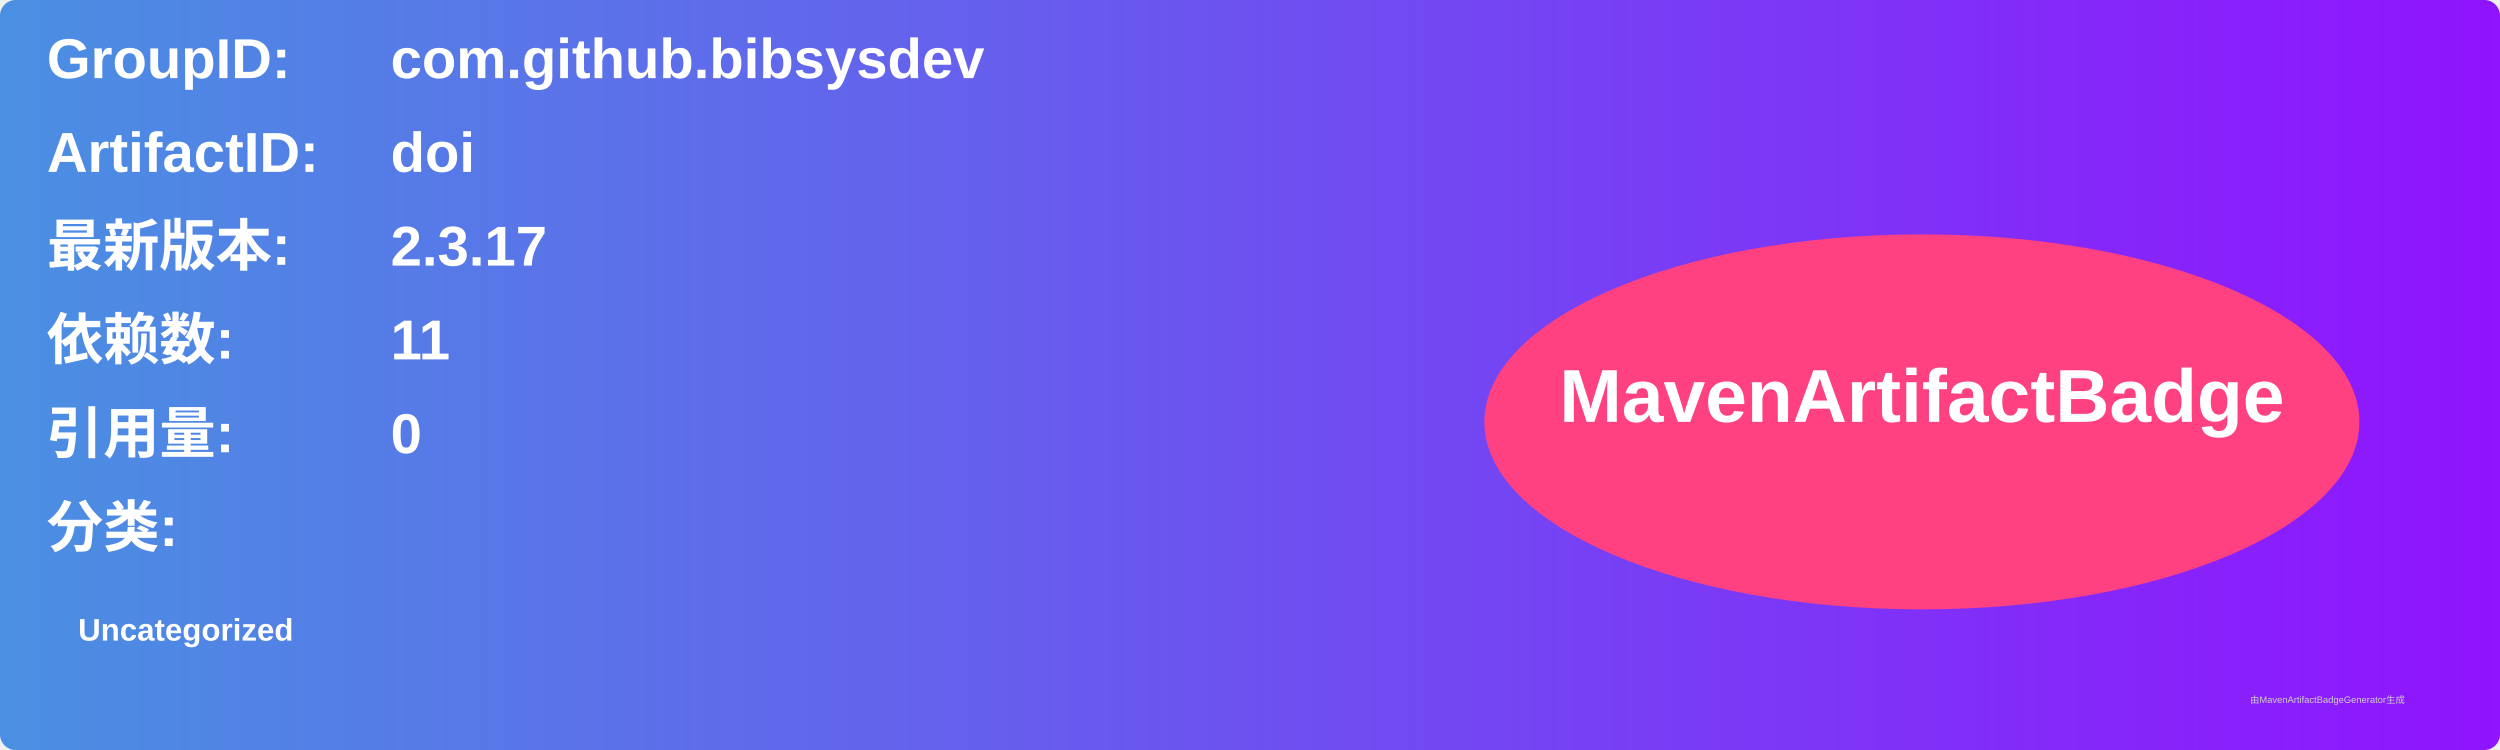
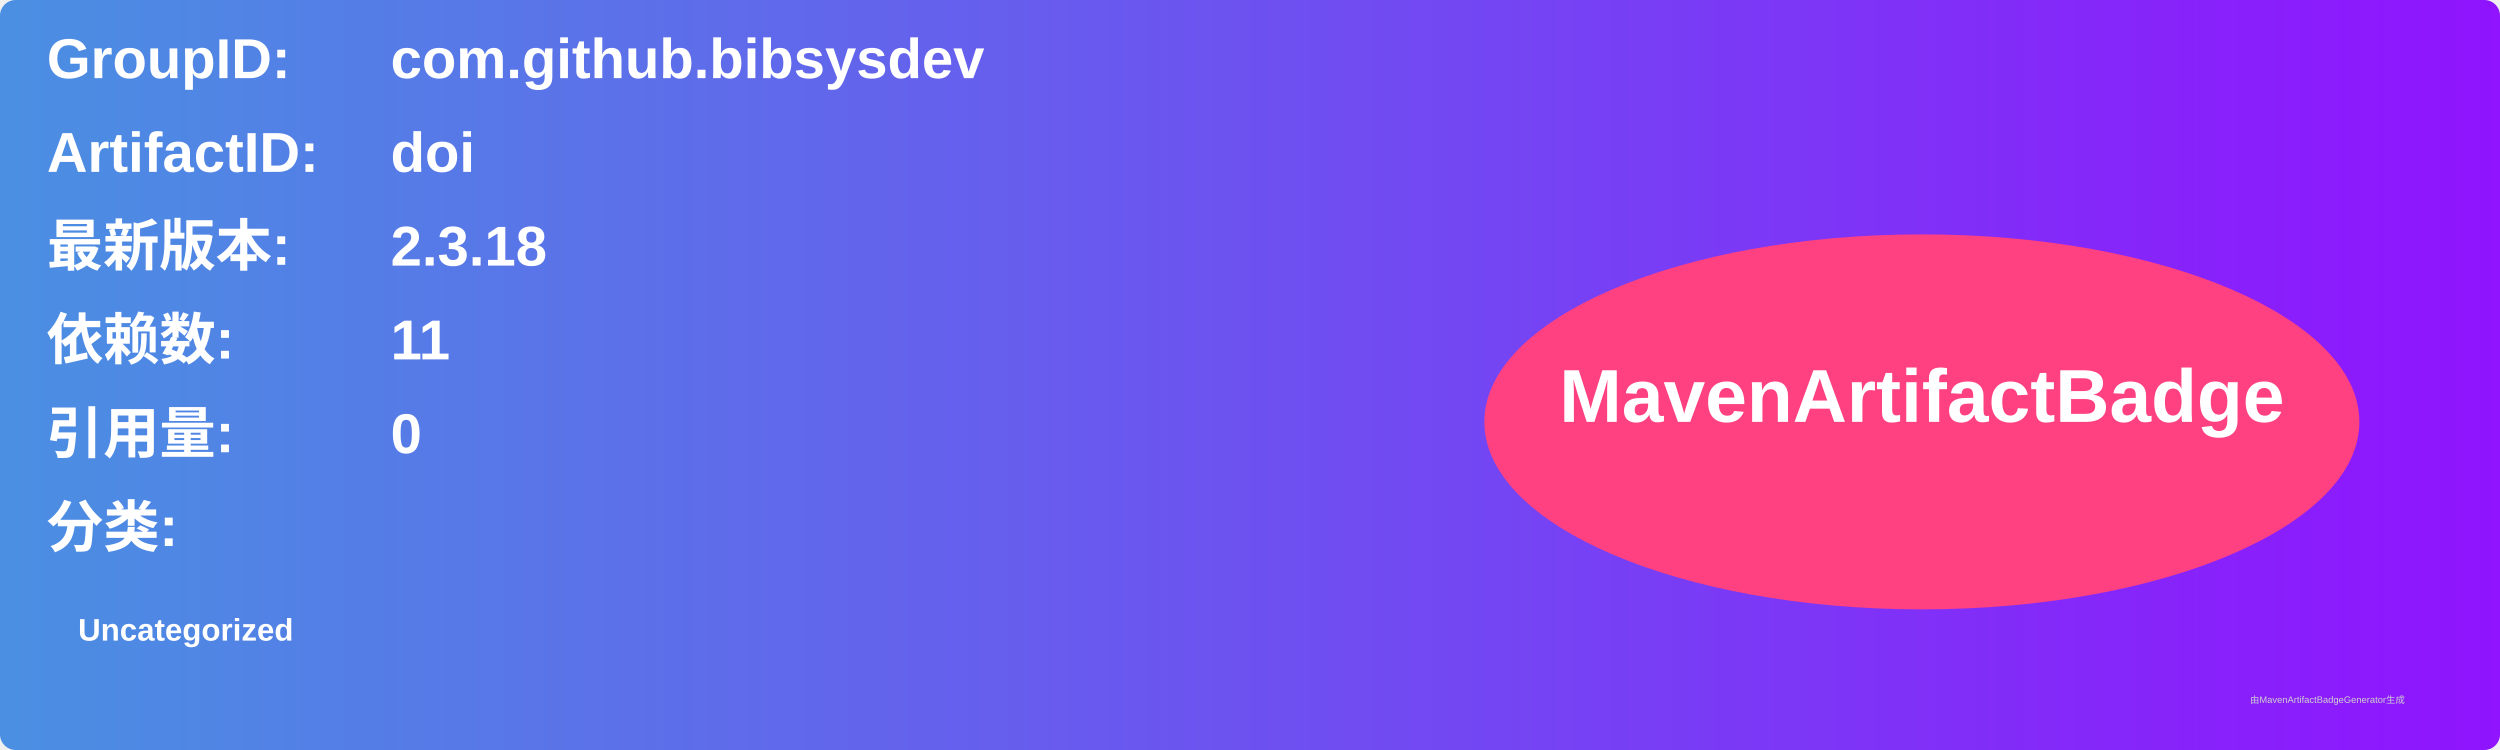
<svg xmlns="http://www.w3.org/2000/svg" width="800" height="240" viewBox="0 0 800 240">
  <linearGradient id="grad" x1="0%" y1="0%" x2="100%" y2="0%">
    <stop offset="0%" stop-color="#4a90e2" />
    <stop offset="100%" stop-color="#9013fe" />
  </linearGradient>
  <rect width="100%" height="100%" rx="5" ry="5" fill="url(#grad)" />
  <g transform="translate(15, 15)">
    <text x="0" y="10" font-family="Arial" font-size="18" fill="white" font-weight="bold" width="260">GroupID:</text>
    <text x="110" y="10" font-family="Arial" font-size="18" fill="white" font-weight="bold" width="460">com.github.bibsysdev</text>
    <text x="0" y="40" font-family="Arial" font-size="18" fill="white" font-weight="bold" width="260">ArtifactID:</text>
    <text x="110" y="40" font-family="Arial" font-size="18" fill="white" font-weight="bold" width="460">doi</text>
    <text x="0" y="70" font-family="Arial" font-size="18" fill="white" font-weight="bold">最新版本:</text>
    <text x="110" y="70" font-family="Arial" font-size="18" fill="white" font-weight="bold">
-       <tspan font-weight="bold">2.3.17</tspan>
+       <tspan font-weight="bold">2.3.18</tspan>
    </text>
    <text x="0" y="100" font-family="Arial" font-size="18" fill="white" font-weight="bold">依赖数: </text>
    <text x="110" y="100" font-family="Arial" font-size="18" fill="white">
      <tspan font-weight="bold">11</tspan>
    </text>
    <text x="0" y="130" font-family="Arial" font-size="18" fill="white" font-weight="bold">引用量: </text>
    <text x="110" y="130" font-family="Arial" font-size="18" fill="white">
      <tspan font-weight="bold">0</tspan>
    </text>
    <text x="0" y="160" font-family="Arial" font-size="18" fill="white" font-weight="bold">分类:</text>
    <text x="10" y="190" font-family="Arial" font-size="10" fill="white">
      <tspan font-weight="bold">Uncategorized</tspan>
    </text>
    <ellipse cx="600" cy="120" rx="140" ry="60" fill="#ff4081" />
    <text x="600" y="120" text-anchor="middle" font-family="Arial" font-size="24" fill="white" font-weight="bold">MavenArtifactBadge</text>
  </g>
  <text x="720" y="225" font-family="Arial" font-size="3" fill="#d0d0d0">由MavenArtifactBadgeGenerator生成</text>
</svg>
